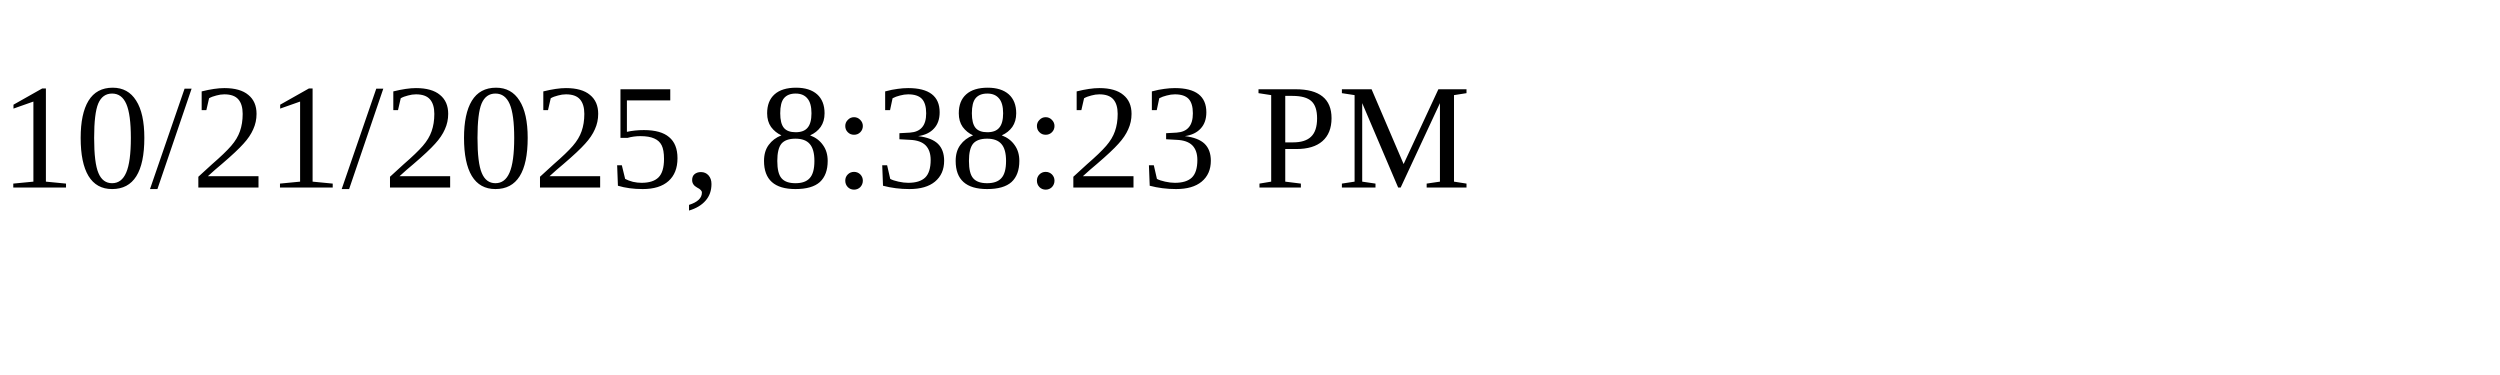
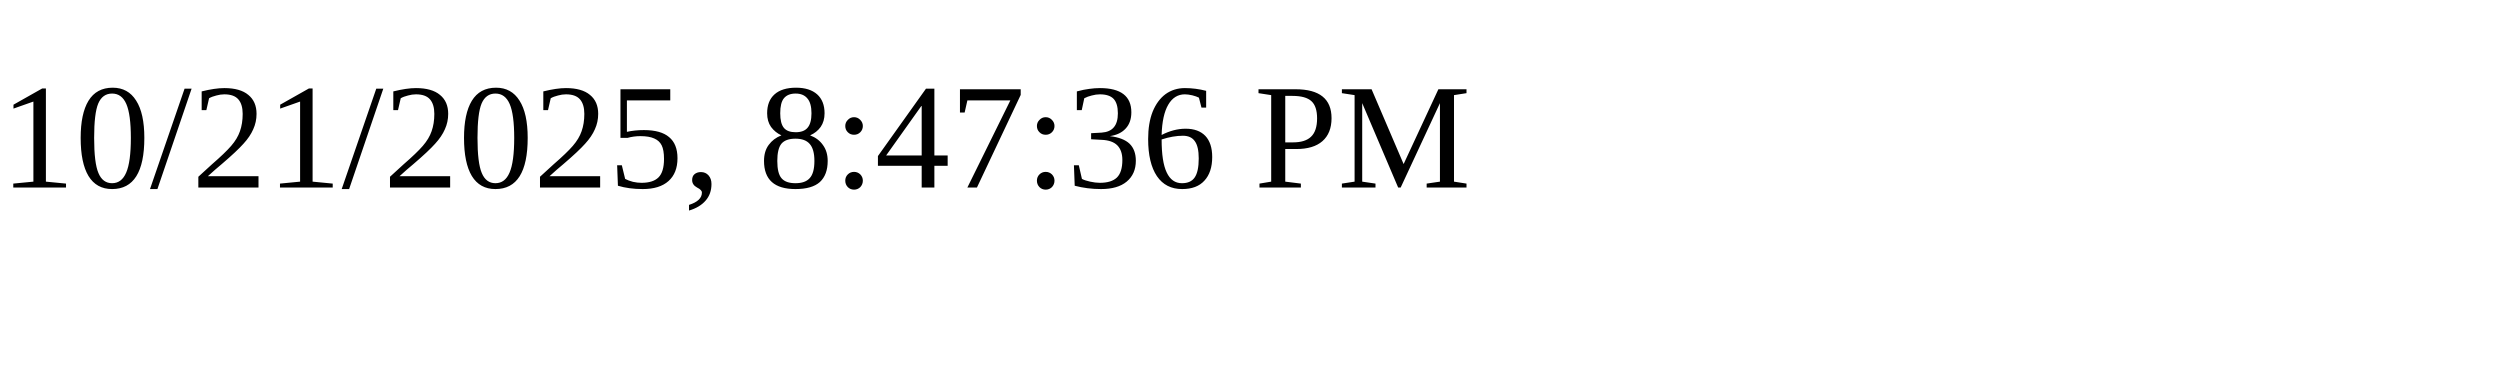
<svg xmlns="http://www.w3.org/2000/svg" height="30" width="200">
-   <text x="0" y="15">10/21/2025, 8:38:23 PM</text>
+   <text x="0" y="15">10/21/2025, 8:47:36 PM</text>
</svg>
